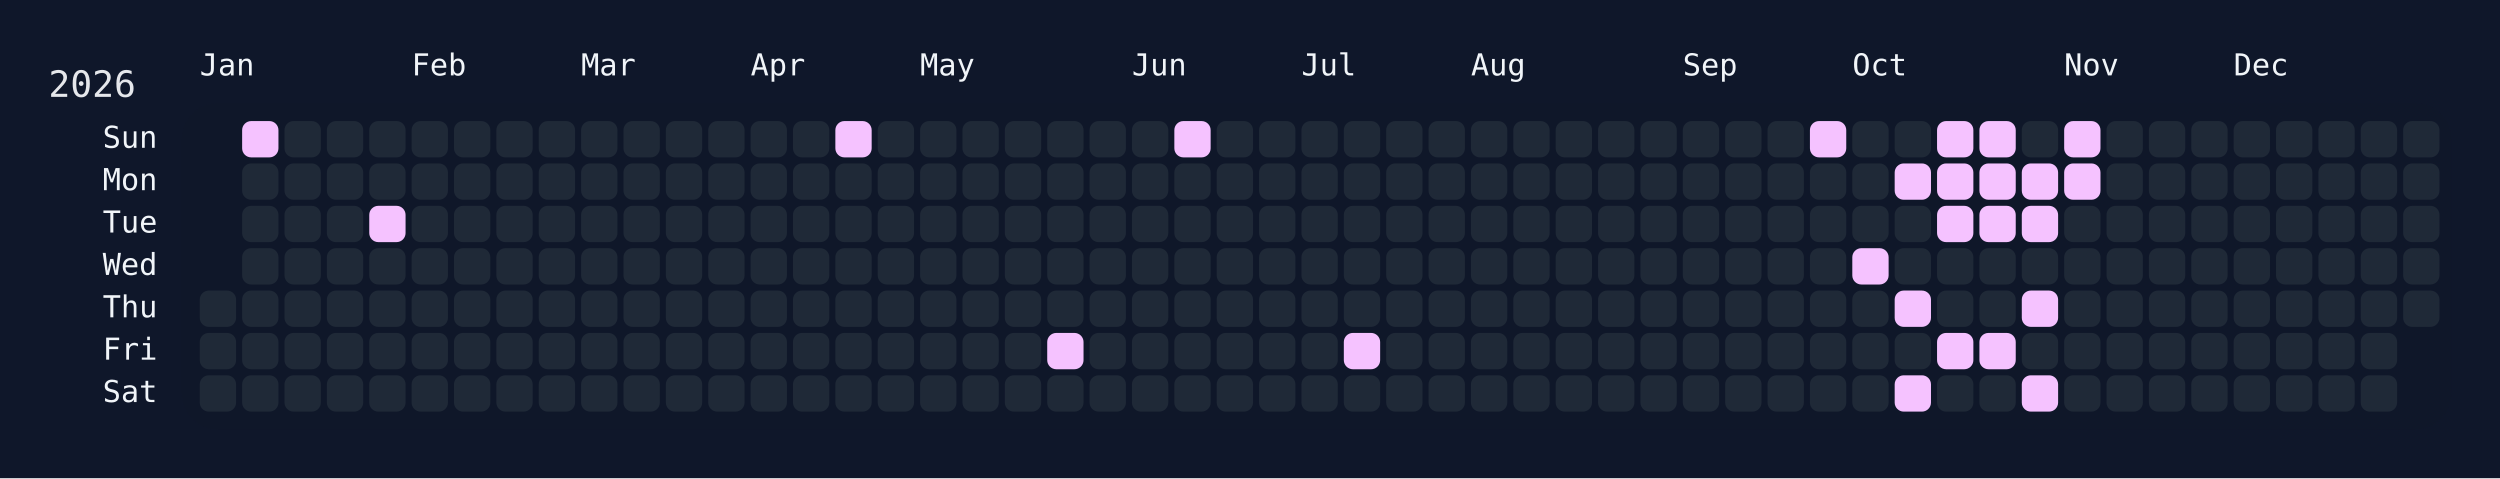
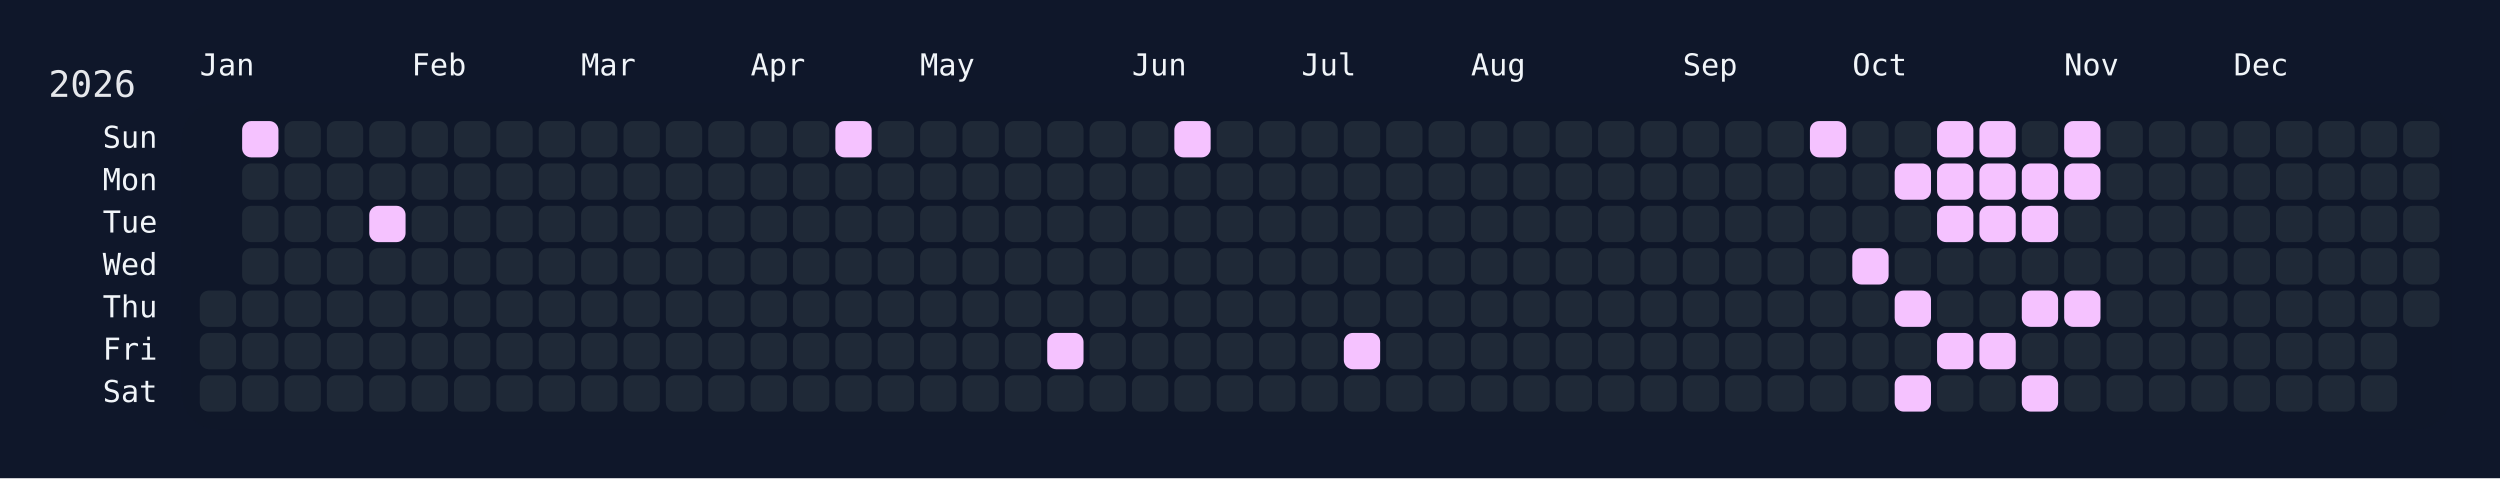
<svg xmlns="http://www.w3.org/2000/svg" width="826" height="158" viewBox="0 0 826 158">
  <rect width="826" height="158" fill="#0f172a" />
  <rect x="60" y="34" width="750" height="108" rx="12" ry="12" fill="rgba(15, 23, 42, 0.8)" />
  <text x="16" y="32" font-size="12" fill="#e5e7eb" font-family="JetBrains Mono, ui-monospace, SFMono-Regular, Menlo, Monaco, Consolas, monospace">2026</text>
  <text x="66" y="18" font-size="10" fill="#f1f5f9" font-family="JetBrains Mono, ui-monospace, SFMono-Regular, Menlo, Monaco, Consolas, monospace" dominant-baseline="hanging">Jan</text>
  <text x="136" y="18" font-size="10" fill="#f1f5f9" font-family="JetBrains Mono, ui-monospace, SFMono-Regular, Menlo, Monaco, Consolas, monospace" dominant-baseline="hanging">Feb</text>
  <text x="192" y="18" font-size="10" fill="#f1f5f9" font-family="JetBrains Mono, ui-monospace, SFMono-Regular, Menlo, Monaco, Consolas, monospace" dominant-baseline="hanging">Mar</text>
  <text x="248" y="18" font-size="10" fill="#f1f5f9" font-family="JetBrains Mono, ui-monospace, SFMono-Regular, Menlo, Monaco, Consolas, monospace" dominant-baseline="hanging">Apr</text>
  <text x="304" y="18" font-size="10" fill="#f1f5f9" font-family="JetBrains Mono, ui-monospace, SFMono-Regular, Menlo, Monaco, Consolas, monospace" dominant-baseline="hanging">May</text>
  <text x="374" y="18" font-size="10" fill="#f1f5f9" font-family="JetBrains Mono, ui-monospace, SFMono-Regular, Menlo, Monaco, Consolas, monospace" dominant-baseline="hanging">Jun</text>
  <text x="430" y="18" font-size="10" fill="#f1f5f9" font-family="JetBrains Mono, ui-monospace, SFMono-Regular, Menlo, Monaco, Consolas, monospace" dominant-baseline="hanging">Jul</text>
  <text x="486" y="18" font-size="10" fill="#f1f5f9" font-family="JetBrains Mono, ui-monospace, SFMono-Regular, Menlo, Monaco, Consolas, monospace" dominant-baseline="hanging">Aug</text>
  <text x="556" y="18" font-size="10" fill="#f1f5f9" font-family="JetBrains Mono, ui-monospace, SFMono-Regular, Menlo, Monaco, Consolas, monospace" dominant-baseline="hanging">Sep</text>
  <text x="612" y="18" font-size="10" fill="#f1f5f9" font-family="JetBrains Mono, ui-monospace, SFMono-Regular, Menlo, Monaco, Consolas, monospace" dominant-baseline="hanging">Oct</text>
  <text x="682" y="18" font-size="10" fill="#f1f5f9" font-family="JetBrains Mono, ui-monospace, SFMono-Regular, Menlo, Monaco, Consolas, monospace" dominant-baseline="hanging">Nov</text>
  <text x="738" y="18" font-size="10" fill="#f1f5f9" font-family="JetBrains Mono, ui-monospace, SFMono-Regular, Menlo, Monaco, Consolas, monospace" dominant-baseline="hanging">Dec</text>
  <text x="52" y="46.0" font-size="10" fill="#f1f5f9" font-family="JetBrains Mono, ui-monospace, SFMono-Regular, Menlo, Monaco, Consolas, monospace" text-anchor="end" dominant-baseline="middle">Sun</text>
  <text x="52" y="60.0" font-size="10" fill="#f1f5f9" font-family="JetBrains Mono, ui-monospace, SFMono-Regular, Menlo, Monaco, Consolas, monospace" text-anchor="end" dominant-baseline="middle">Mon</text>
  <text x="52" y="74.0" font-size="10" fill="#f1f5f9" font-family="JetBrains Mono, ui-monospace, SFMono-Regular, Menlo, Monaco, Consolas, monospace" text-anchor="end" dominant-baseline="middle">Tue</text>
  <text x="52" y="88.0" font-size="10" fill="#f1f5f9" font-family="JetBrains Mono, ui-monospace, SFMono-Regular, Menlo, Monaco, Consolas, monospace" text-anchor="end" dominant-baseline="middle">Wed</text>
  <text x="52" y="102.0" font-size="10" fill="#f1f5f9" font-family="JetBrains Mono, ui-monospace, SFMono-Regular, Menlo, Monaco, Consolas, monospace" text-anchor="end" dominant-baseline="middle">Thu</text>
  <text x="52" y="116.0" font-size="10" fill="#f1f5f9" font-family="JetBrains Mono, ui-monospace, SFMono-Regular, Menlo, Monaco, Consolas, monospace" text-anchor="end" dominant-baseline="middle">Fri</text>
  <text x="52" y="130.0" font-size="10" fill="#f1f5f9" font-family="JetBrains Mono, ui-monospace, SFMono-Regular, Menlo, Monaco, Consolas, monospace" text-anchor="end" dominant-baseline="middle">Sat</text>
  <g transform="translate(66,40)">
    <rect x="0" y="56" width="12" height="12" rx="3" ry="3" fill="#1f2937" data-date="2026-01-01" />
    <rect x="0" y="70" width="12" height="12" rx="3" ry="3" fill="#1f2937" data-date="2026-01-02" />
    <rect x="0" y="84" width="12" height="12" rx="3" ry="3" fill="#1f2937" data-date="2026-01-03" />
    <rect x="14" y="0" width="12" height="12" rx="3" ry="3" fill="#f5c2ff" data-date="2026-01-04" />
    <rect x="14" y="14" width="12" height="12" rx="3" ry="3" fill="#1f2937" data-date="2026-01-05" />
    <rect x="14" y="28" width="12" height="12" rx="3" ry="3" fill="#1f2937" data-date="2026-01-06" />
    <rect x="14" y="42" width="12" height="12" rx="3" ry="3" fill="#1f2937" data-date="2026-01-07" />
    <rect x="14" y="56" width="12" height="12" rx="3" ry="3" fill="#1f2937" data-date="2026-01-08" />
    <rect x="14" y="70" width="12" height="12" rx="3" ry="3" fill="#1f2937" data-date="2026-01-09" />
    <rect x="14" y="84" width="12" height="12" rx="3" ry="3" fill="#1f2937" data-date="2026-01-10" />
    <rect x="28" y="0" width="12" height="12" rx="3" ry="3" fill="#1f2937" data-date="2026-01-11" />
    <rect x="28" y="14" width="12" height="12" rx="3" ry="3" fill="#1f2937" data-date="2026-01-12" />
    <rect x="28" y="28" width="12" height="12" rx="3" ry="3" fill="#1f2937" data-date="2026-01-13" />
    <rect x="28" y="42" width="12" height="12" rx="3" ry="3" fill="#1f2937" data-date="2026-01-14" />
    <rect x="28" y="56" width="12" height="12" rx="3" ry="3" fill="#1f2937" data-date="2026-01-15" />
    <rect x="28" y="70" width="12" height="12" rx="3" ry="3" fill="#1f2937" data-date="2026-01-16" />
    <rect x="28" y="84" width="12" height="12" rx="3" ry="3" fill="#1f2937" data-date="2026-01-17" />
    <rect x="42" y="0" width="12" height="12" rx="3" ry="3" fill="#1f2937" data-date="2026-01-18" />
    <rect x="42" y="14" width="12" height="12" rx="3" ry="3" fill="#1f2937" data-date="2026-01-19" />
    <rect x="42" y="28" width="12" height="12" rx="3" ry="3" fill="#1f2937" data-date="2026-01-20" />
    <rect x="42" y="42" width="12" height="12" rx="3" ry="3" fill="#1f2937" data-date="2026-01-21" />
    <rect x="42" y="56" width="12" height="12" rx="3" ry="3" fill="#1f2937" data-date="2026-01-22" />
    <rect x="42" y="70" width="12" height="12" rx="3" ry="3" fill="#1f2937" data-date="2026-01-23" />
    <rect x="42" y="84" width="12" height="12" rx="3" ry="3" fill="#1f2937" data-date="2026-01-24" />
    <rect x="56" y="0" width="12" height="12" rx="3" ry="3" fill="#1f2937" data-date="2026-01-25" />
    <rect x="56" y="14" width="12" height="12" rx="3" ry="3" fill="#1f2937" data-date="2026-01-26" />
    <rect x="56" y="28" width="12" height="12" rx="3" ry="3" fill="#f5c2ff" data-date="2026-01-27" />
    <rect x="56" y="42" width="12" height="12" rx="3" ry="3" fill="#1f2937" data-date="2026-01-28" />
    <rect x="56" y="56" width="12" height="12" rx="3" ry="3" fill="#1f2937" data-date="2026-01-29" />
    <rect x="56" y="70" width="12" height="12" rx="3" ry="3" fill="#1f2937" data-date="2026-01-30" />
    <rect x="56" y="84" width="12" height="12" rx="3" ry="3" fill="#1f2937" data-date="2026-01-31" />
    <rect x="70" y="0" width="12" height="12" rx="3" ry="3" fill="#1f2937" data-date="2026-02-01" />
    <rect x="70" y="14" width="12" height="12" rx="3" ry="3" fill="#1f2937" data-date="2026-02-02" />
    <rect x="70" y="28" width="12" height="12" rx="3" ry="3" fill="#1f2937" data-date="2026-02-03" />
    <rect x="70" y="42" width="12" height="12" rx="3" ry="3" fill="#1f2937" data-date="2026-02-04" />
    <rect x="70" y="56" width="12" height="12" rx="3" ry="3" fill="#1f2937" data-date="2026-02-05" />
    <rect x="70" y="70" width="12" height="12" rx="3" ry="3" fill="#1f2937" data-date="2026-02-06" />
    <rect x="70" y="84" width="12" height="12" rx="3" ry="3" fill="#1f2937" data-date="2026-02-07" />
    <rect x="84" y="0" width="12" height="12" rx="3" ry="3" fill="#1f2937" data-date="2026-02-08" />
    <rect x="84" y="14" width="12" height="12" rx="3" ry="3" fill="#1f2937" data-date="2026-02-09" />
    <rect x="84" y="28" width="12" height="12" rx="3" ry="3" fill="#1f2937" data-date="2026-02-10" />
    <rect x="84" y="42" width="12" height="12" rx="3" ry="3" fill="#1f2937" data-date="2026-02-11" />
    <rect x="84" y="56" width="12" height="12" rx="3" ry="3" fill="#1f2937" data-date="2026-02-12" />
    <rect x="84" y="70" width="12" height="12" rx="3" ry="3" fill="#1f2937" data-date="2026-02-13" />
    <rect x="84" y="84" width="12" height="12" rx="3" ry="3" fill="#1f2937" data-date="2026-02-14" />
    <rect x="98" y="0" width="12" height="12" rx="3" ry="3" fill="#1f2937" data-date="2026-02-15" />
    <rect x="98" y="14" width="12" height="12" rx="3" ry="3" fill="#1f2937" data-date="2026-02-16" />
    <rect x="98" y="28" width="12" height="12" rx="3" ry="3" fill="#1f2937" data-date="2026-02-17" />
    <rect x="98" y="42" width="12" height="12" rx="3" ry="3" fill="#1f2937" data-date="2026-02-18" />
    <rect x="98" y="56" width="12" height="12" rx="3" ry="3" fill="#1f2937" data-date="2026-02-19" />
    <rect x="98" y="70" width="12" height="12" rx="3" ry="3" fill="#1f2937" data-date="2026-02-20" />
    <rect x="98" y="84" width="12" height="12" rx="3" ry="3" fill="#1f2937" data-date="2026-02-21" />
    <rect x="112" y="0" width="12" height="12" rx="3" ry="3" fill="#1f2937" data-date="2026-02-22" />
    <rect x="112" y="14" width="12" height="12" rx="3" ry="3" fill="#1f2937" data-date="2026-02-23" />
    <rect x="112" y="28" width="12" height="12" rx="3" ry="3" fill="#1f2937" data-date="2026-02-24" />
    <rect x="112" y="42" width="12" height="12" rx="3" ry="3" fill="#1f2937" data-date="2026-02-25" />
    <rect x="112" y="56" width="12" height="12" rx="3" ry="3" fill="#1f2937" data-date="2026-02-26" />
    <rect x="112" y="70" width="12" height="12" rx="3" ry="3" fill="#1f2937" data-date="2026-02-27" />
    <rect x="112" y="84" width="12" height="12" rx="3" ry="3" fill="#1f2937" data-date="2026-02-28" />
    <rect x="126" y="0" width="12" height="12" rx="3" ry="3" fill="#1f2937" data-date="2026-03-01" />
    <rect x="126" y="14" width="12" height="12" rx="3" ry="3" fill="#1f2937" data-date="2026-03-02" />
    <rect x="126" y="28" width="12" height="12" rx="3" ry="3" fill="#1f2937" data-date="2026-03-03" />
    <rect x="126" y="42" width="12" height="12" rx="3" ry="3" fill="#1f2937" data-date="2026-03-04" />
    <rect x="126" y="56" width="12" height="12" rx="3" ry="3" fill="#1f2937" data-date="2026-03-05" />
    <rect x="126" y="70" width="12" height="12" rx="3" ry="3" fill="#1f2937" data-date="2026-03-06" />
    <rect x="126" y="84" width="12" height="12" rx="3" ry="3" fill="#1f2937" data-date="2026-03-07" />
    <rect x="140" y="0" width="12" height="12" rx="3" ry="3" fill="#1f2937" data-date="2026-03-08" />
    <rect x="140" y="14" width="12" height="12" rx="3" ry="3" fill="#1f2937" data-date="2026-03-09" />
    <rect x="140" y="28" width="12" height="12" rx="3" ry="3" fill="#1f2937" data-date="2026-03-10" />
    <rect x="140" y="42" width="12" height="12" rx="3" ry="3" fill="#1f2937" data-date="2026-03-11" />
    <rect x="140" y="56" width="12" height="12" rx="3" ry="3" fill="#1f2937" data-date="2026-03-12" />
    <rect x="140" y="70" width="12" height="12" rx="3" ry="3" fill="#1f2937" data-date="2026-03-13" />
    <rect x="140" y="84" width="12" height="12" rx="3" ry="3" fill="#1f2937" data-date="2026-03-14" />
    <rect x="154" y="0" width="12" height="12" rx="3" ry="3" fill="#1f2937" data-date="2026-03-15" />
    <rect x="154" y="14" width="12" height="12" rx="3" ry="3" fill="#1f2937" data-date="2026-03-16" />
    <rect x="154" y="28" width="12" height="12" rx="3" ry="3" fill="#1f2937" data-date="2026-03-17" />
    <rect x="154" y="42" width="12" height="12" rx="3" ry="3" fill="#1f2937" data-date="2026-03-18" />
    <rect x="154" y="56" width="12" height="12" rx="3" ry="3" fill="#1f2937" data-date="2026-03-19" />
    <rect x="154" y="70" width="12" height="12" rx="3" ry="3" fill="#1f2937" data-date="2026-03-20" />
    <rect x="154" y="84" width="12" height="12" rx="3" ry="3" fill="#1f2937" data-date="2026-03-21" />
    <rect x="168" y="0" width="12" height="12" rx="3" ry="3" fill="#1f2937" data-date="2026-03-22" />
    <rect x="168" y="14" width="12" height="12" rx="3" ry="3" fill="#1f2937" data-date="2026-03-23" />
    <rect x="168" y="28" width="12" height="12" rx="3" ry="3" fill="#1f2937" data-date="2026-03-24" />
    <rect x="168" y="42" width="12" height="12" rx="3" ry="3" fill="#1f2937" data-date="2026-03-25" />
    <rect x="168" y="56" width="12" height="12" rx="3" ry="3" fill="#1f2937" data-date="2026-03-26" />
    <rect x="168" y="70" width="12" height="12" rx="3" ry="3" fill="#1f2937" data-date="2026-03-27" />
    <rect x="168" y="84" width="12" height="12" rx="3" ry="3" fill="#1f2937" data-date="2026-03-28" />
    <rect x="182" y="0" width="12" height="12" rx="3" ry="3" fill="#1f2937" data-date="2026-03-29" />
    <rect x="182" y="14" width="12" height="12" rx="3" ry="3" fill="#1f2937" data-date="2026-03-30" />
    <rect x="182" y="28" width="12" height="12" rx="3" ry="3" fill="#1f2937" data-date="2026-03-31" />
    <rect x="182" y="42" width="12" height="12" rx="3" ry="3" fill="#1f2937" data-date="2026-04-01" />
    <rect x="182" y="56" width="12" height="12" rx="3" ry="3" fill="#1f2937" data-date="2026-04-02" />
    <rect x="182" y="70" width="12" height="12" rx="3" ry="3" fill="#1f2937" data-date="2026-04-03" />
    <rect x="182" y="84" width="12" height="12" rx="3" ry="3" fill="#1f2937" data-date="2026-04-04" />
    <rect x="196" y="0" width="12" height="12" rx="3" ry="3" fill="#1f2937" data-date="2026-04-05" />
    <rect x="196" y="14" width="12" height="12" rx="3" ry="3" fill="#1f2937" data-date="2026-04-06" />
    <rect x="196" y="28" width="12" height="12" rx="3" ry="3" fill="#1f2937" data-date="2026-04-07" />
    <rect x="196" y="42" width="12" height="12" rx="3" ry="3" fill="#1f2937" data-date="2026-04-08" />
    <rect x="196" y="56" width="12" height="12" rx="3" ry="3" fill="#1f2937" data-date="2026-04-09" />
    <rect x="196" y="70" width="12" height="12" rx="3" ry="3" fill="#1f2937" data-date="2026-04-10" />
    <rect x="196" y="84" width="12" height="12" rx="3" ry="3" fill="#1f2937" data-date="2026-04-11" />
    <rect x="210" y="0" width="12" height="12" rx="3" ry="3" fill="#f5c2ff" data-date="2026-04-12" />
    <rect x="210" y="14" width="12" height="12" rx="3" ry="3" fill="#1f2937" data-date="2026-04-13" />
    <rect x="210" y="28" width="12" height="12" rx="3" ry="3" fill="#1f2937" data-date="2026-04-14" />
    <rect x="210" y="42" width="12" height="12" rx="3" ry="3" fill="#1f2937" data-date="2026-04-15" />
    <rect x="210" y="56" width="12" height="12" rx="3" ry="3" fill="#1f2937" data-date="2026-04-16" />
    <rect x="210" y="70" width="12" height="12" rx="3" ry="3" fill="#1f2937" data-date="2026-04-17" />
    <rect x="210" y="84" width="12" height="12" rx="3" ry="3" fill="#1f2937" data-date="2026-04-18" />
    <rect x="224" y="0" width="12" height="12" rx="3" ry="3" fill="#1f2937" data-date="2026-04-19" />
    <rect x="224" y="14" width="12" height="12" rx="3" ry="3" fill="#1f2937" data-date="2026-04-20" />
    <rect x="224" y="28" width="12" height="12" rx="3" ry="3" fill="#1f2937" data-date="2026-04-21" />
    <rect x="224" y="42" width="12" height="12" rx="3" ry="3" fill="#1f2937" data-date="2026-04-22" />
    <rect x="224" y="56" width="12" height="12" rx="3" ry="3" fill="#1f2937" data-date="2026-04-23" />
    <rect x="224" y="70" width="12" height="12" rx="3" ry="3" fill="#1f2937" data-date="2026-04-24" />
    <rect x="224" y="84" width="12" height="12" rx="3" ry="3" fill="#1f2937" data-date="2026-04-25" />
    <rect x="238" y="0" width="12" height="12" rx="3" ry="3" fill="#1f2937" data-date="2026-04-26" />
    <rect x="238" y="14" width="12" height="12" rx="3" ry="3" fill="#1f2937" data-date="2026-04-27" />
    <rect x="238" y="28" width="12" height="12" rx="3" ry="3" fill="#1f2937" data-date="2026-04-28" />
    <rect x="238" y="42" width="12" height="12" rx="3" ry="3" fill="#1f2937" data-date="2026-04-29" />
    <rect x="238" y="56" width="12" height="12" rx="3" ry="3" fill="#1f2937" data-date="2026-04-30" />
    <rect x="238" y="70" width="12" height="12" rx="3" ry="3" fill="#1f2937" data-date="2026-05-01" />
    <rect x="238" y="84" width="12" height="12" rx="3" ry="3" fill="#1f2937" data-date="2026-05-02" />
    <rect x="252" y="0" width="12" height="12" rx="3" ry="3" fill="#1f2937" data-date="2026-05-03" />
    <rect x="252" y="14" width="12" height="12" rx="3" ry="3" fill="#1f2937" data-date="2026-05-04" />
    <rect x="252" y="28" width="12" height="12" rx="3" ry="3" fill="#1f2937" data-date="2026-05-05" />
    <rect x="252" y="42" width="12" height="12" rx="3" ry="3" fill="#1f2937" data-date="2026-05-06" />
    <rect x="252" y="56" width="12" height="12" rx="3" ry="3" fill="#1f2937" data-date="2026-05-07" />
    <rect x="252" y="70" width="12" height="12" rx="3" ry="3" fill="#1f2937" data-date="2026-05-08" />
    <rect x="252" y="84" width="12" height="12" rx="3" ry="3" fill="#1f2937" data-date="2026-05-09" />
    <rect x="266" y="0" width="12" height="12" rx="3" ry="3" fill="#1f2937" data-date="2026-05-10" />
    <rect x="266" y="14" width="12" height="12" rx="3" ry="3" fill="#1f2937" data-date="2026-05-11" />
    <rect x="266" y="28" width="12" height="12" rx="3" ry="3" fill="#1f2937" data-date="2026-05-12" />
    <rect x="266" y="42" width="12" height="12" rx="3" ry="3" fill="#1f2937" data-date="2026-05-13" />
    <rect x="266" y="56" width="12" height="12" rx="3" ry="3" fill="#1f2937" data-date="2026-05-14" />
    <rect x="266" y="70" width="12" height="12" rx="3" ry="3" fill="#1f2937" data-date="2026-05-15" />
    <rect x="266" y="84" width="12" height="12" rx="3" ry="3" fill="#1f2937" data-date="2026-05-16" />
    <rect x="280" y="0" width="12" height="12" rx="3" ry="3" fill="#1f2937" data-date="2026-05-17" />
    <rect x="280" y="14" width="12" height="12" rx="3" ry="3" fill="#1f2937" data-date="2026-05-18" />
    <rect x="280" y="28" width="12" height="12" rx="3" ry="3" fill="#1f2937" data-date="2026-05-19" />
    <rect x="280" y="42" width="12" height="12" rx="3" ry="3" fill="#1f2937" data-date="2026-05-20" />
    <rect x="280" y="56" width="12" height="12" rx="3" ry="3" fill="#1f2937" data-date="2026-05-21" />
    <rect x="280" y="70" width="12" height="12" rx="3" ry="3" fill="#f5c2ff" data-date="2026-05-22" />
    <rect x="280" y="84" width="12" height="12" rx="3" ry="3" fill="#1f2937" data-date="2026-05-23" />
    <rect x="294" y="0" width="12" height="12" rx="3" ry="3" fill="#1f2937" data-date="2026-05-24" />
    <rect x="294" y="14" width="12" height="12" rx="3" ry="3" fill="#1f2937" data-date="2026-05-25" />
    <rect x="294" y="28" width="12" height="12" rx="3" ry="3" fill="#1f2937" data-date="2026-05-26" />
    <rect x="294" y="42" width="12" height="12" rx="3" ry="3" fill="#1f2937" data-date="2026-05-27" />
    <rect x="294" y="56" width="12" height="12" rx="3" ry="3" fill="#1f2937" data-date="2026-05-28" />
    <rect x="294" y="70" width="12" height="12" rx="3" ry="3" fill="#1f2937" data-date="2026-05-29" />
    <rect x="294" y="84" width="12" height="12" rx="3" ry="3" fill="#1f2937" data-date="2026-05-30" />
    <rect x="308" y="0" width="12" height="12" rx="3" ry="3" fill="#1f2937" data-date="2026-05-31" />
    <rect x="308" y="14" width="12" height="12" rx="3" ry="3" fill="#1f2937" data-date="2026-06-01" />
    <rect x="308" y="28" width="12" height="12" rx="3" ry="3" fill="#1f2937" data-date="2026-06-02" />
    <rect x="308" y="42" width="12" height="12" rx="3" ry="3" fill="#1f2937" data-date="2026-06-03" />
    <rect x="308" y="56" width="12" height="12" rx="3" ry="3" fill="#1f2937" data-date="2026-06-04" />
    <rect x="308" y="70" width="12" height="12" rx="3" ry="3" fill="#1f2937" data-date="2026-06-05" />
    <rect x="308" y="84" width="12" height="12" rx="3" ry="3" fill="#1f2937" data-date="2026-06-06" />
    <rect x="322" y="0" width="12" height="12" rx="3" ry="3" fill="#f5c2ff" data-date="2026-06-07" />
    <rect x="322" y="14" width="12" height="12" rx="3" ry="3" fill="#1f2937" data-date="2026-06-08" />
    <rect x="322" y="28" width="12" height="12" rx="3" ry="3" fill="#1f2937" data-date="2026-06-09" />
    <rect x="322" y="42" width="12" height="12" rx="3" ry="3" fill="#1f2937" data-date="2026-06-10" />
    <rect x="322" y="56" width="12" height="12" rx="3" ry="3" fill="#1f2937" data-date="2026-06-11" />
    <rect x="322" y="70" width="12" height="12" rx="3" ry="3" fill="#1f2937" data-date="2026-06-12" />
    <rect x="322" y="84" width="12" height="12" rx="3" ry="3" fill="#1f2937" data-date="2026-06-13" />
    <rect x="336" y="0" width="12" height="12" rx="3" ry="3" fill="#1f2937" data-date="2026-06-14" />
    <rect x="336" y="14" width="12" height="12" rx="3" ry="3" fill="#1f2937" data-date="2026-06-15" />
    <rect x="336" y="28" width="12" height="12" rx="3" ry="3" fill="#1f2937" data-date="2026-06-16" />
    <rect x="336" y="42" width="12" height="12" rx="3" ry="3" fill="#1f2937" data-date="2026-06-17" />
    <rect x="336" y="56" width="12" height="12" rx="3" ry="3" fill="#1f2937" data-date="2026-06-18" />
    <rect x="336" y="70" width="12" height="12" rx="3" ry="3" fill="#1f2937" data-date="2026-06-19" />
    <rect x="336" y="84" width="12" height="12" rx="3" ry="3" fill="#1f2937" data-date="2026-06-20" />
    <rect x="350" y="0" width="12" height="12" rx="3" ry="3" fill="#1f2937" data-date="2026-06-21" />
    <rect x="350" y="14" width="12" height="12" rx="3" ry="3" fill="#1f2937" data-date="2026-06-22" />
    <rect x="350" y="28" width="12" height="12" rx="3" ry="3" fill="#1f2937" data-date="2026-06-23" />
    <rect x="350" y="42" width="12" height="12" rx="3" ry="3" fill="#1f2937" data-date="2026-06-24" />
    <rect x="350" y="56" width="12" height="12" rx="3" ry="3" fill="#1f2937" data-date="2026-06-25" />
    <rect x="350" y="70" width="12" height="12" rx="3" ry="3" fill="#1f2937" data-date="2026-06-26" />
    <rect x="350" y="84" width="12" height="12" rx="3" ry="3" fill="#1f2937" data-date="2026-06-27" />
    <rect x="364" y="0" width="12" height="12" rx="3" ry="3" fill="#1f2937" data-date="2026-06-28" />
    <rect x="364" y="14" width="12" height="12" rx="3" ry="3" fill="#1f2937" data-date="2026-06-29" />
    <rect x="364" y="28" width="12" height="12" rx="3" ry="3" fill="#1f2937" data-date="2026-06-30" />
    <rect x="364" y="42" width="12" height="12" rx="3" ry="3" fill="#1f2937" data-date="2026-07-01" />
    <rect x="364" y="56" width="12" height="12" rx="3" ry="3" fill="#1f2937" data-date="2026-07-02" />
    <rect x="364" y="70" width="12" height="12" rx="3" ry="3" fill="#1f2937" data-date="2026-07-03" />
    <rect x="364" y="84" width="12" height="12" rx="3" ry="3" fill="#1f2937" data-date="2026-07-04" />
    <rect x="378" y="0" width="12" height="12" rx="3" ry="3" fill="#1f2937" data-date="2026-07-05" />
    <rect x="378" y="14" width="12" height="12" rx="3" ry="3" fill="#1f2937" data-date="2026-07-06" />
    <rect x="378" y="28" width="12" height="12" rx="3" ry="3" fill="#1f2937" data-date="2026-07-07" />
    <rect x="378" y="42" width="12" height="12" rx="3" ry="3" fill="#1f2937" data-date="2026-07-08" />
    <rect x="378" y="56" width="12" height="12" rx="3" ry="3" fill="#1f2937" data-date="2026-07-09" />
    <rect x="378" y="70" width="12" height="12" rx="3" ry="3" fill="#f5c2ff" data-date="2026-07-10" />
    <rect x="378" y="84" width="12" height="12" rx="3" ry="3" fill="#1f2937" data-date="2026-07-11" />
    <rect x="392" y="0" width="12" height="12" rx="3" ry="3" fill="#1f2937" data-date="2026-07-12" />
    <rect x="392" y="14" width="12" height="12" rx="3" ry="3" fill="#1f2937" data-date="2026-07-13" />
    <rect x="392" y="28" width="12" height="12" rx="3" ry="3" fill="#1f2937" data-date="2026-07-14" />
    <rect x="392" y="42" width="12" height="12" rx="3" ry="3" fill="#1f2937" data-date="2026-07-15" />
    <rect x="392" y="56" width="12" height="12" rx="3" ry="3" fill="#1f2937" data-date="2026-07-16" />
    <rect x="392" y="70" width="12" height="12" rx="3" ry="3" fill="#1f2937" data-date="2026-07-17" />
    <rect x="392" y="84" width="12" height="12" rx="3" ry="3" fill="#1f2937" data-date="2026-07-18" />
    <rect x="406" y="0" width="12" height="12" rx="3" ry="3" fill="#1f2937" data-date="2026-07-19" />
    <rect x="406" y="14" width="12" height="12" rx="3" ry="3" fill="#1f2937" data-date="2026-07-20" />
    <rect x="406" y="28" width="12" height="12" rx="3" ry="3" fill="#1f2937" data-date="2026-07-21" />
    <rect x="406" y="42" width="12" height="12" rx="3" ry="3" fill="#1f2937" data-date="2026-07-22" />
    <rect x="406" y="56" width="12" height="12" rx="3" ry="3" fill="#1f2937" data-date="2026-07-23" />
    <rect x="406" y="70" width="12" height="12" rx="3" ry="3" fill="#1f2937" data-date="2026-07-24" />
    <rect x="406" y="84" width="12" height="12" rx="3" ry="3" fill="#1f2937" data-date="2026-07-25" />
    <rect x="420" y="0" width="12" height="12" rx="3" ry="3" fill="#1f2937" data-date="2026-07-26" />
    <rect x="420" y="14" width="12" height="12" rx="3" ry="3" fill="#1f2937" data-date="2026-07-27" />
    <rect x="420" y="28" width="12" height="12" rx="3" ry="3" fill="#1f2937" data-date="2026-07-28" />
    <rect x="420" y="42" width="12" height="12" rx="3" ry="3" fill="#1f2937" data-date="2026-07-29" />
    <rect x="420" y="56" width="12" height="12" rx="3" ry="3" fill="#1f2937" data-date="2026-07-30" />
    <rect x="420" y="70" width="12" height="12" rx="3" ry="3" fill="#1f2937" data-date="2026-07-31" />
    <rect x="420" y="84" width="12" height="12" rx="3" ry="3" fill="#1f2937" data-date="2026-08-01" />
    <rect x="434" y="0" width="12" height="12" rx="3" ry="3" fill="#1f2937" data-date="2026-08-02" />
    <rect x="434" y="14" width="12" height="12" rx="3" ry="3" fill="#1f2937" data-date="2026-08-03" />
    <rect x="434" y="28" width="12" height="12" rx="3" ry="3" fill="#1f2937" data-date="2026-08-04" />
    <rect x="434" y="42" width="12" height="12" rx="3" ry="3" fill="#1f2937" data-date="2026-08-05" />
    <rect x="434" y="56" width="12" height="12" rx="3" ry="3" fill="#1f2937" data-date="2026-08-06" />
    <rect x="434" y="70" width="12" height="12" rx="3" ry="3" fill="#1f2937" data-date="2026-08-07" />
    <rect x="434" y="84" width="12" height="12" rx="3" ry="3" fill="#1f2937" data-date="2026-08-08" />
    <rect x="448" y="0" width="12" height="12" rx="3" ry="3" fill="#1f2937" data-date="2026-08-09" />
    <rect x="448" y="14" width="12" height="12" rx="3" ry="3" fill="#1f2937" data-date="2026-08-10" />
    <rect x="448" y="28" width="12" height="12" rx="3" ry="3" fill="#1f2937" data-date="2026-08-11" />
    <rect x="448" y="42" width="12" height="12" rx="3" ry="3" fill="#1f2937" data-date="2026-08-12" />
    <rect x="448" y="56" width="12" height="12" rx="3" ry="3" fill="#1f2937" data-date="2026-08-13" />
    <rect x="448" y="70" width="12" height="12" rx="3" ry="3" fill="#1f2937" data-date="2026-08-14" />
    <rect x="448" y="84" width="12" height="12" rx="3" ry="3" fill="#1f2937" data-date="2026-08-15" />
    <rect x="462" y="0" width="12" height="12" rx="3" ry="3" fill="#1f2937" data-date="2026-08-16" />
    <rect x="462" y="14" width="12" height="12" rx="3" ry="3" fill="#1f2937" data-date="2026-08-17" />
    <rect x="462" y="28" width="12" height="12" rx="3" ry="3" fill="#1f2937" data-date="2026-08-18" />
    <rect x="462" y="42" width="12" height="12" rx="3" ry="3" fill="#1f2937" data-date="2026-08-19" />
    <rect x="462" y="56" width="12" height="12" rx="3" ry="3" fill="#1f2937" data-date="2026-08-20" />
    <rect x="462" y="70" width="12" height="12" rx="3" ry="3" fill="#1f2937" data-date="2026-08-21" />
    <rect x="462" y="84" width="12" height="12" rx="3" ry="3" fill="#1f2937" data-date="2026-08-22" />
    <rect x="476" y="0" width="12" height="12" rx="3" ry="3" fill="#1f2937" data-date="2026-08-23" />
    <rect x="476" y="14" width="12" height="12" rx="3" ry="3" fill="#1f2937" data-date="2026-08-24" />
    <rect x="476" y="28" width="12" height="12" rx="3" ry="3" fill="#1f2937" data-date="2026-08-25" />
    <rect x="476" y="42" width="12" height="12" rx="3" ry="3" fill="#1f2937" data-date="2026-08-26" />
    <rect x="476" y="56" width="12" height="12" rx="3" ry="3" fill="#1f2937" data-date="2026-08-27" />
    <rect x="476" y="70" width="12" height="12" rx="3" ry="3" fill="#1f2937" data-date="2026-08-28" />
    <rect x="476" y="84" width="12" height="12" rx="3" ry="3" fill="#1f2937" data-date="2026-08-29" />
    <rect x="490" y="0" width="12" height="12" rx="3" ry="3" fill="#1f2937" data-date="2026-08-30" />
    <rect x="490" y="14" width="12" height="12" rx="3" ry="3" fill="#1f2937" data-date="2026-08-31" />
    <rect x="490" y="28" width="12" height="12" rx="3" ry="3" fill="#1f2937" data-date="2026-09-01" />
    <rect x="490" y="42" width="12" height="12" rx="3" ry="3" fill="#1f2937" data-date="2026-09-02" />
    <rect x="490" y="56" width="12" height="12" rx="3" ry="3" fill="#1f2937" data-date="2026-09-03" />
    <rect x="490" y="70" width="12" height="12" rx="3" ry="3" fill="#1f2937" data-date="2026-09-04" />
    <rect x="490" y="84" width="12" height="12" rx="3" ry="3" fill="#1f2937" data-date="2026-09-05" />
    <rect x="504" y="0" width="12" height="12" rx="3" ry="3" fill="#1f2937" data-date="2026-09-06" />
    <rect x="504" y="14" width="12" height="12" rx="3" ry="3" fill="#1f2937" data-date="2026-09-07" />
    <rect x="504" y="28" width="12" height="12" rx="3" ry="3" fill="#1f2937" data-date="2026-09-08" />
    <rect x="504" y="42" width="12" height="12" rx="3" ry="3" fill="#1f2937" data-date="2026-09-09" />
    <rect x="504" y="56" width="12" height="12" rx="3" ry="3" fill="#1f2937" data-date="2026-09-10" />
    <rect x="504" y="70" width="12" height="12" rx="3" ry="3" fill="#1f2937" data-date="2026-09-11" />
    <rect x="504" y="84" width="12" height="12" rx="3" ry="3" fill="#1f2937" data-date="2026-09-12" />
    <rect x="518" y="0" width="12" height="12" rx="3" ry="3" fill="#1f2937" data-date="2026-09-13" />
    <rect x="518" y="14" width="12" height="12" rx="3" ry="3" fill="#1f2937" data-date="2026-09-14" />
    <rect x="518" y="28" width="12" height="12" rx="3" ry="3" fill="#1f2937" data-date="2026-09-15" />
    <rect x="518" y="42" width="12" height="12" rx="3" ry="3" fill="#1f2937" data-date="2026-09-16" />
    <rect x="518" y="56" width="12" height="12" rx="3" ry="3" fill="#1f2937" data-date="2026-09-17" />
    <rect x="518" y="70" width="12" height="12" rx="3" ry="3" fill="#1f2937" data-date="2026-09-18" />
    <rect x="518" y="84" width="12" height="12" rx="3" ry="3" fill="#1f2937" data-date="2026-09-19" />
    <rect x="532" y="0" width="12" height="12" rx="3" ry="3" fill="#f5c2ff" data-date="2026-09-20" />
    <rect x="532" y="14" width="12" height="12" rx="3" ry="3" fill="#1f2937" data-date="2026-09-21" />
    <rect x="532" y="28" width="12" height="12" rx="3" ry="3" fill="#1f2937" data-date="2026-09-22" />
    <rect x="532" y="42" width="12" height="12" rx="3" ry="3" fill="#1f2937" data-date="2026-09-23" />
    <rect x="532" y="56" width="12" height="12" rx="3" ry="3" fill="#1f2937" data-date="2026-09-24" />
    <rect x="532" y="70" width="12" height="12" rx="3" ry="3" fill="#1f2937" data-date="2026-09-25" />
    <rect x="532" y="84" width="12" height="12" rx="3" ry="3" fill="#1f2937" data-date="2026-09-26" />
    <rect x="546" y="0" width="12" height="12" rx="3" ry="3" fill="#1f2937" data-date="2026-09-27" />
    <rect x="546" y="14" width="12" height="12" rx="3" ry="3" fill="#1f2937" data-date="2026-09-28" />
    <rect x="546" y="28" width="12" height="12" rx="3" ry="3" fill="#1f2937" data-date="2026-09-29" />
    <rect x="546" y="42" width="12" height="12" rx="3" ry="3" fill="#f5c2ff" data-date="2026-09-30" />
    <rect x="546" y="56" width="12" height="12" rx="3" ry="3" fill="#1f2937" data-date="2026-10-01" />
    <rect x="546" y="70" width="12" height="12" rx="3" ry="3" fill="#1f2937" data-date="2026-10-02" />
    <rect x="546" y="84" width="12" height="12" rx="3" ry="3" fill="#1f2937" data-date="2026-10-03" />
    <rect x="560" y="0" width="12" height="12" rx="3" ry="3" fill="#1f2937" data-date="2026-10-04" />
    <rect x="560" y="14" width="12" height="12" rx="3" ry="3" fill="#f5c2ff" data-date="2026-10-05" />
    <rect x="560" y="28" width="12" height="12" rx="3" ry="3" fill="#1f2937" data-date="2026-10-06" />
    <rect x="560" y="42" width="12" height="12" rx="3" ry="3" fill="#1f2937" data-date="2026-10-07" />
    <rect x="560" y="56" width="12" height="12" rx="3" ry="3" fill="#f5c2ff" data-date="2026-10-08" />
    <rect x="560" y="70" width="12" height="12" rx="3" ry="3" fill="#1f2937" data-date="2026-10-09" />
    <rect x="560" y="84" width="12" height="12" rx="3" ry="3" fill="#f5c2ff" data-date="2026-10-10" />
    <rect x="574" y="0" width="12" height="12" rx="3" ry="3" fill="#f5c2ff" data-date="2026-10-11" />
    <rect x="574" y="14" width="12" height="12" rx="3" ry="3" fill="#f5c2ff" data-date="2026-10-12" />
    <rect x="574" y="28" width="12" height="12" rx="3" ry="3" fill="#f5c2ff" data-date="2026-10-13" />
    <rect x="574" y="42" width="12" height="12" rx="3" ry="3" fill="#1f2937" data-date="2026-10-14" />
    <rect x="574" y="56" width="12" height="12" rx="3" ry="3" fill="#1f2937" data-date="2026-10-15" />
    <rect x="574" y="70" width="12" height="12" rx="3" ry="3" fill="#f5c2ff" data-date="2026-10-16" />
    <rect x="574" y="84" width="12" height="12" rx="3" ry="3" fill="#1f2937" data-date="2026-10-17" />
    <rect x="588" y="0" width="12" height="12" rx="3" ry="3" fill="#f5c2ff" data-date="2026-10-18" />
    <rect x="588" y="14" width="12" height="12" rx="3" ry="3" fill="#f5c2ff" data-date="2026-10-19" />
    <rect x="588" y="28" width="12" height="12" rx="3" ry="3" fill="#f5c2ff" data-date="2026-10-20" />
    <rect x="588" y="42" width="12" height="12" rx="3" ry="3" fill="#1f2937" data-date="2026-10-21" />
    <rect x="588" y="56" width="12" height="12" rx="3" ry="3" fill="#1f2937" data-date="2026-10-22" />
    <rect x="588" y="70" width="12" height="12" rx="3" ry="3" fill="#f5c2ff" data-date="2026-10-23" />
    <rect x="588" y="84" width="12" height="12" rx="3" ry="3" fill="#1f2937" data-date="2026-10-24" />
    <rect x="602" y="0" width="12" height="12" rx="3" ry="3" fill="#1f2937" data-date="2026-10-25" />
    <rect x="602" y="14" width="12" height="12" rx="3" ry="3" fill="#f5c2ff" data-date="2026-10-26" />
    <rect x="602" y="28" width="12" height="12" rx="3" ry="3" fill="#f5c2ff" data-date="2026-10-27" />
    <rect x="602" y="42" width="12" height="12" rx="3" ry="3" fill="#1f2937" data-date="2026-10-28" />
    <rect x="602" y="56" width="12" height="12" rx="3" ry="3" fill="#f5c2ff" data-date="2026-10-29" />
    <rect x="602" y="70" width="12" height="12" rx="3" ry="3" fill="#1f2937" data-date="2026-10-30" />
    <rect x="602" y="84" width="12" height="12" rx="3" ry="3" fill="#f5c2ff" data-date="2026-10-31" />
    <rect x="616" y="0" width="12" height="12" rx="3" ry="3" fill="#f5c2ff" data-date="2026-11-01" />
    <rect x="616" y="14" width="12" height="12" rx="3" ry="3" fill="#f5c2ff" data-date="2026-11-02" />
    <rect x="616" y="28" width="12" height="12" rx="3" ry="3" fill="#1f2937" data-date="2026-11-03" />
    <rect x="616" y="42" width="12" height="12" rx="3" ry="3" fill="#1f2937" data-date="2026-11-04" />
-     <rect x="616" y="56" width="12" height="12" rx="3" ry="3" fill="#1f2937" data-date="2026-11-05" />
+     <rect x="616" y="56" width="12" height="12" rx="3" ry="3" fill="#f5c2ff" data-date="2026-11-05" />
    <rect x="616" y="70" width="12" height="12" rx="3" ry="3" fill="#1f2937" data-date="2026-11-06" />
    <rect x="616" y="84" width="12" height="12" rx="3" ry="3" fill="#1f2937" data-date="2026-11-07" />
    <rect x="630" y="0" width="12" height="12" rx="3" ry="3" fill="#1f2937" data-date="2026-11-08" />
    <rect x="630" y="14" width="12" height="12" rx="3" ry="3" fill="#1f2937" data-date="2026-11-09" />
    <rect x="630" y="28" width="12" height="12" rx="3" ry="3" fill="#1f2937" data-date="2026-11-10" />
    <rect x="630" y="42" width="12" height="12" rx="3" ry="3" fill="#1f2937" data-date="2026-11-11" />
    <rect x="630" y="56" width="12" height="12" rx="3" ry="3" fill="#1f2937" data-date="2026-11-12" />
    <rect x="630" y="70" width="12" height="12" rx="3" ry="3" fill="#1f2937" data-date="2026-11-13" />
    <rect x="630" y="84" width="12" height="12" rx="3" ry="3" fill="#1f2937" data-date="2026-11-14" />
    <rect x="644" y="0" width="12" height="12" rx="3" ry="3" fill="#1f2937" data-date="2026-11-15" />
    <rect x="644" y="14" width="12" height="12" rx="3" ry="3" fill="#1f2937" data-date="2026-11-16" />
    <rect x="644" y="28" width="12" height="12" rx="3" ry="3" fill="#1f2937" data-date="2026-11-17" />
    <rect x="644" y="42" width="12" height="12" rx="3" ry="3" fill="#1f2937" data-date="2026-11-18" />
    <rect x="644" y="56" width="12" height="12" rx="3" ry="3" fill="#1f2937" data-date="2026-11-19" />
    <rect x="644" y="70" width="12" height="12" rx="3" ry="3" fill="#1f2937" data-date="2026-11-20" />
    <rect x="644" y="84" width="12" height="12" rx="3" ry="3" fill="#1f2937" data-date="2026-11-21" />
    <rect x="658" y="0" width="12" height="12" rx="3" ry="3" fill="#1f2937" data-date="2026-11-22" />
    <rect x="658" y="14" width="12" height="12" rx="3" ry="3" fill="#1f2937" data-date="2026-11-23" />
    <rect x="658" y="28" width="12" height="12" rx="3" ry="3" fill="#1f2937" data-date="2026-11-24" />
    <rect x="658" y="42" width="12" height="12" rx="3" ry="3" fill="#1f2937" data-date="2026-11-25" />
    <rect x="658" y="56" width="12" height="12" rx="3" ry="3" fill="#1f2937" data-date="2026-11-26" />
    <rect x="658" y="70" width="12" height="12" rx="3" ry="3" fill="#1f2937" data-date="2026-11-27" />
    <rect x="658" y="84" width="12" height="12" rx="3" ry="3" fill="#1f2937" data-date="2026-11-28" />
    <rect x="672" y="0" width="12" height="12" rx="3" ry="3" fill="#1f2937" data-date="2026-11-29" />
    <rect x="672" y="14" width="12" height="12" rx="3" ry="3" fill="#1f2937" data-date="2026-11-30" />
    <rect x="672" y="28" width="12" height="12" rx="3" ry="3" fill="#1f2937" data-date="2026-12-01" />
    <rect x="672" y="42" width="12" height="12" rx="3" ry="3" fill="#1f2937" data-date="2026-12-02" />
    <rect x="672" y="56" width="12" height="12" rx="3" ry="3" fill="#1f2937" data-date="2026-12-03" />
    <rect x="672" y="70" width="12" height="12" rx="3" ry="3" fill="#1f2937" data-date="2026-12-04" />
    <rect x="672" y="84" width="12" height="12" rx="3" ry="3" fill="#1f2937" data-date="2026-12-05" />
    <rect x="686" y="0" width="12" height="12" rx="3" ry="3" fill="#1f2937" data-date="2026-12-06" />
    <rect x="686" y="14" width="12" height="12" rx="3" ry="3" fill="#1f2937" data-date="2026-12-07" />
    <rect x="686" y="28" width="12" height="12" rx="3" ry="3" fill="#1f2937" data-date="2026-12-08" />
    <rect x="686" y="42" width="12" height="12" rx="3" ry="3" fill="#1f2937" data-date="2026-12-09" />
    <rect x="686" y="56" width="12" height="12" rx="3" ry="3" fill="#1f2937" data-date="2026-12-10" />
    <rect x="686" y="70" width="12" height="12" rx="3" ry="3" fill="#1f2937" data-date="2026-12-11" />
    <rect x="686" y="84" width="12" height="12" rx="3" ry="3" fill="#1f2937" data-date="2026-12-12" />
    <rect x="700" y="0" width="12" height="12" rx="3" ry="3" fill="#1f2937" data-date="2026-12-13" />
    <rect x="700" y="14" width="12" height="12" rx="3" ry="3" fill="#1f2937" data-date="2026-12-14" />
    <rect x="700" y="28" width="12" height="12" rx="3" ry="3" fill="#1f2937" data-date="2026-12-15" />
    <rect x="700" y="42" width="12" height="12" rx="3" ry="3" fill="#1f2937" data-date="2026-12-16" />
    <rect x="700" y="56" width="12" height="12" rx="3" ry="3" fill="#1f2937" data-date="2026-12-17" />
    <rect x="700" y="70" width="12" height="12" rx="3" ry="3" fill="#1f2937" data-date="2026-12-18" />
    <rect x="700" y="84" width="12" height="12" rx="3" ry="3" fill="#1f2937" data-date="2026-12-19" />
    <rect x="714" y="0" width="12" height="12" rx="3" ry="3" fill="#1f2937" data-date="2026-12-20" />
    <rect x="714" y="14" width="12" height="12" rx="3" ry="3" fill="#1f2937" data-date="2026-12-21" />
    <rect x="714" y="28" width="12" height="12" rx="3" ry="3" fill="#1f2937" data-date="2026-12-22" />
    <rect x="714" y="42" width="12" height="12" rx="3" ry="3" fill="#1f2937" data-date="2026-12-23" />
    <rect x="714" y="56" width="12" height="12" rx="3" ry="3" fill="#1f2937" data-date="2026-12-24" />
    <rect x="714" y="70" width="12" height="12" rx="3" ry="3" fill="#1f2937" data-date="2026-12-25" />
    <rect x="714" y="84" width="12" height="12" rx="3" ry="3" fill="#1f2937" data-date="2026-12-26" />
    <rect x="728" y="0" width="12" height="12" rx="3" ry="3" fill="#1f2937" data-date="2026-12-27" />
    <rect x="728" y="14" width="12" height="12" rx="3" ry="3" fill="#1f2937" data-date="2026-12-28" />
    <rect x="728" y="28" width="12" height="12" rx="3" ry="3" fill="#1f2937" data-date="2026-12-29" />
    <rect x="728" y="42" width="12" height="12" rx="3" ry="3" fill="#1f2937" data-date="2026-12-30" />
    <rect x="728" y="56" width="12" height="12" rx="3" ry="3" fill="#1f2937" data-date="2026-12-31" />
  </g>
</svg>
